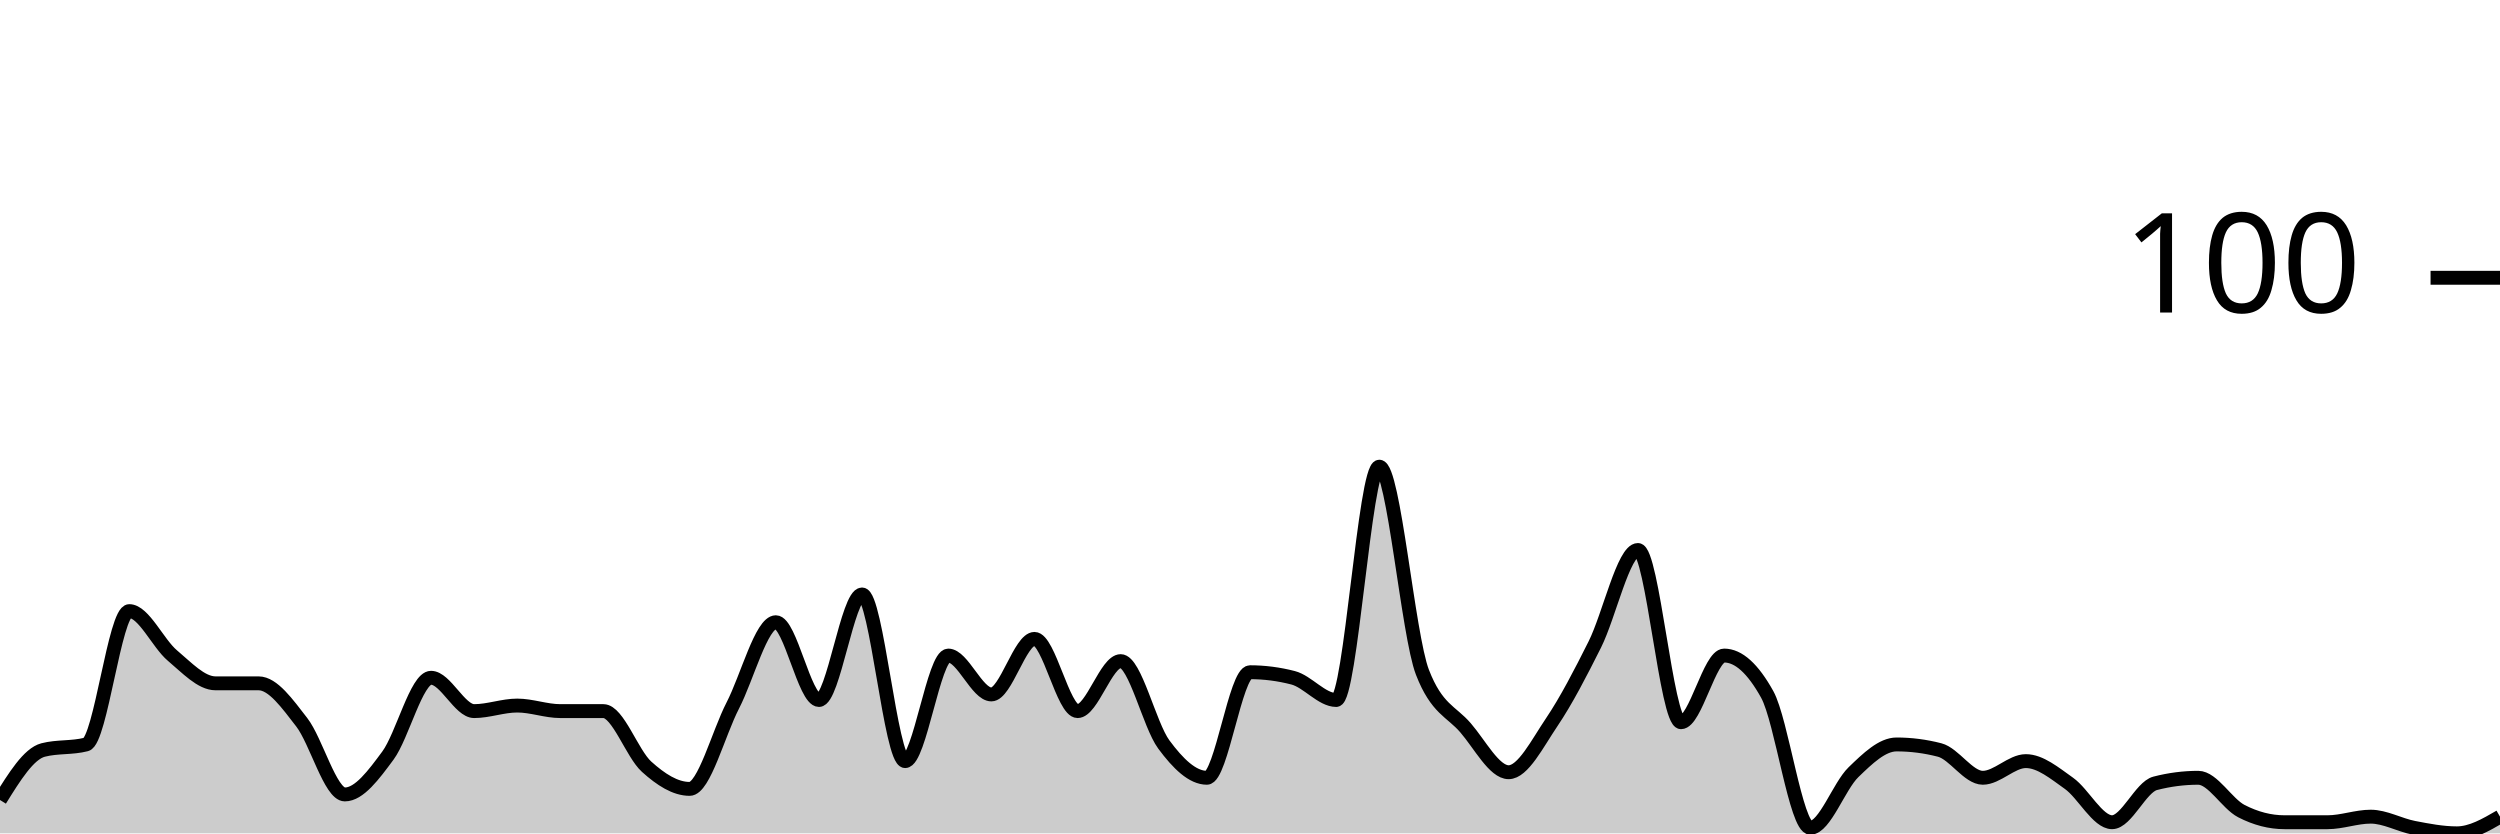
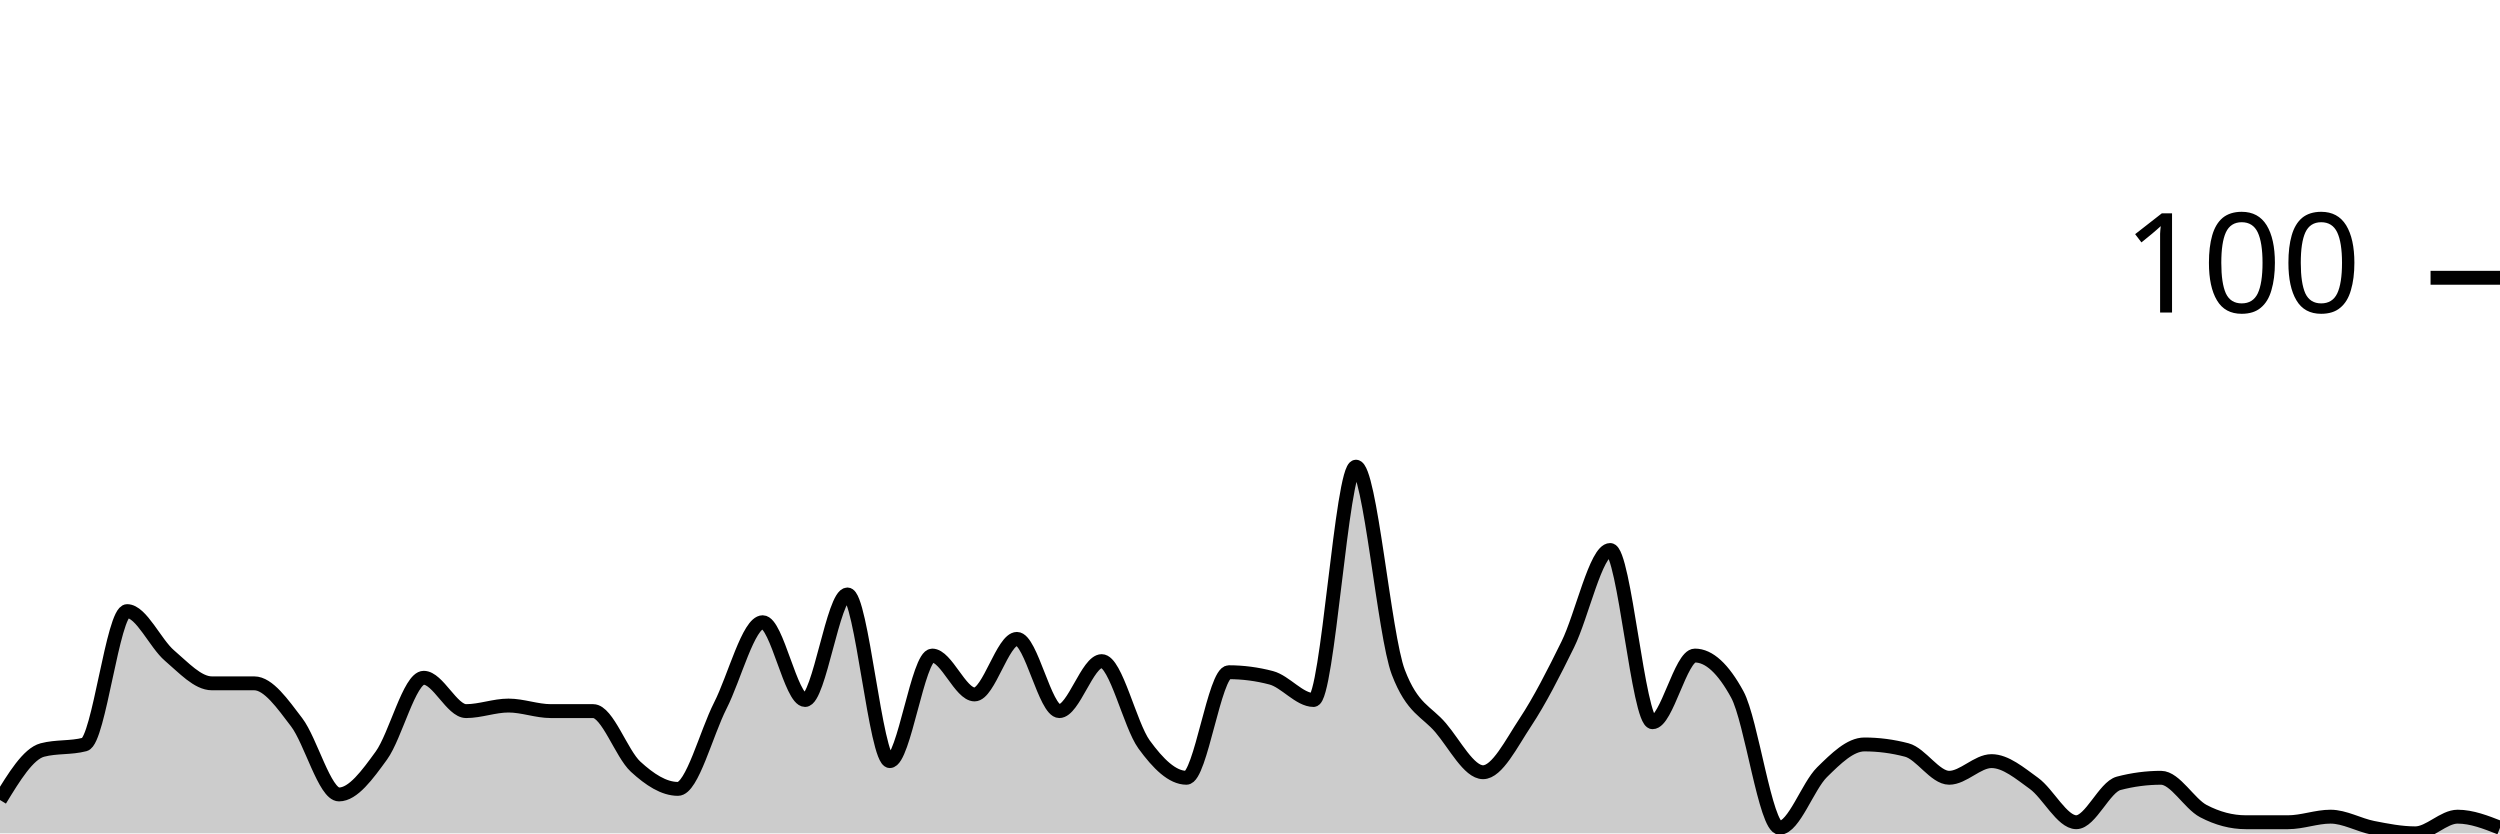
<svg xmlns="http://www.w3.org/2000/svg" viewBox="0 0 180 60">
  <g transform="translate(0,20)">
-     <path class="area" fill="rgba(0, 0, 0, 0.2)" d="M0,37.6C1.034,35.933,2.069,34.267,3.103,34C4.138,33.733,5.172,33.867,6.207,33.6C7.241,33.333,8.276,24,9.31,24C10.345,24,11.379,26.333,12.414,27.2C13.448,28.067,14.483,29.2,15.517,29.2C16.552,29.2,17.586,29.2,18.621,29.2C19.655,29.2,20.69,30.667,21.724,32C22.759,33.333,23.793,37.2,24.828,37.2C25.862,37.2,26.897,35.8,27.931,34.4C28.966,33,30,28.8,31.034,28.8C32.069,28.8,33.103,31.2,34.138,31.2C35.172,31.2,36.207,30.8,37.241,30.8C38.276,30.8,39.31,31.2,40.345,31.2C41.379,31.2,42.414,31.2,43.448,31.2C44.483,31.2,45.517,34.267,46.552,35.2C47.586,36.133,48.621,36.8,49.655,36.8C50.69,36.8,51.724,32.8,52.759,30.8C53.793,28.8,54.828,24.8,55.862,24.8C56.897,24.8,57.931,30.4,58.966,30.4C60,30.4,61.034,22.8,62.069,22.8C63.103,22.8,64.138,34.8,65.172,34.8C66.207,34.8,67.241,27.2,68.276,27.2C69.31,27.2,70.345,30,71.379,30C72.414,30,73.448,26,74.483,26C75.517,26,76.552,31.2,77.586,31.2C78.621,31.2,79.655,27.6,80.69,27.6C81.724,27.6,82.759,32.2,83.793,33.6C84.828,35,85.862,36,86.897,36C87.931,36,88.966,28.4,90,28.4C91.034,28.4,92.069,28.533,93.103,28.8C94.138,29.067,95.172,30.4,96.207,30.4C97.241,30.4,98.276,13.6,99.31,13.6C100.345,13.6,101.379,25.733,102.414,28.4C103.448,31.067,104.483,31.2,105.517,32.4C106.552,33.6,107.586,35.6,108.621,35.6C109.655,35.6,110.69,33.533,111.724,32C112.759,30.467,113.793,28.467,114.828,26.4C115.862,24.333,116.897,19.6,117.931,19.6C118.966,19.6,120,32,121.034,32C122.069,32,123.103,27.2,124.138,27.2C125.172,27.2,126.207,28.133,127.241,30C128.276,31.867,129.31,39.6,130.345,39.6C131.379,39.6,132.414,36.6,133.448,35.6C134.483,34.6,135.517,33.6,136.552,33.6C137.586,33.6,138.621,33.733,139.655,34C140.69,34.267,141.724,36,142.759,36C143.793,36,144.828,34.8,145.862,34.8C146.897,34.8,147.931,35.667,148.966,36.4C150,37.133,151.034,39.2,152.069,39.2C153.103,39.2,154.138,36.667,155.172,36.4C156.207,36.133,157.241,36,158.276,36C159.31,36,160.345,37.867,161.379,38.4C162.414,38.933,163.448,39.2,164.483,39.2C165.517,39.2,166.552,39.2,167.586,39.2C168.621,39.2,169.655,38.8,170.69,38.8C171.724,38.8,172.759,39.4,173.793,39.6C174.828,39.8,175.862,40,176.897,40C177.931,40,178.966,39.4,180,38.8L180,40C178.966,40,177.931,40,176.897,40C175.862,40,174.828,40,173.793,40C172.759,40,171.724,40,170.69,40C169.655,40,168.621,40,167.586,40C166.552,40,165.517,40,164.483,40C163.448,40,162.414,40,161.379,40C160.345,40,159.31,40,158.276,40C157.241,40,156.207,40,155.172,40C154.138,40,153.103,40,152.069,40C151.034,40,150,40,148.966,40C147.931,40,146.897,40,145.862,40C144.828,40,143.793,40,142.759,40C141.724,40,140.69,40,139.655,40C138.621,40,137.586,40,136.552,40C135.517,40,134.483,40,133.448,40C132.414,40,131.379,40,130.345,40C129.31,40,128.276,40,127.241,40C126.207,40,125.172,40,124.138,40C123.103,40,122.069,40,121.034,40C120,40,118.966,40,117.931,40C116.897,40,115.862,40,114.828,40C113.793,40,112.759,40,111.724,40C110.69,40,109.655,40,108.621,40C107.586,40,106.552,40,105.517,40C104.483,40,103.448,40,102.414,40C101.379,40,100.345,40,99.31,40C98.276,40,97.241,40,96.207,40C95.172,40,94.138,40,93.103,40C92.069,40,91.034,40,90,40C88.966,40,87.931,40,86.897,40C85.862,40,84.828,40,83.793,40C82.759,40,81.724,40,80.69,40C79.655,40,78.621,40,77.586,40C76.552,40,75.517,40,74.483,40C73.448,40,72.414,40,71.379,40C70.345,40,69.31,40,68.276,40C67.241,40,66.207,40,65.172,40C64.138,40,63.103,40,62.069,40C61.034,40,60,40,58.966,40C57.931,40,56.897,40,55.862,40C54.828,40,53.793,40,52.759,40C51.724,40,50.69,40,49.655,40C48.621,40,47.586,40,46.552,40C45.517,40,44.483,40,43.448,40C42.414,40,41.379,40,40.345,40C39.31,40,38.276,40,37.241,40C36.207,40,35.172,40,34.138,40C33.103,40,32.069,40,31.034,40C30,40,28.966,40,27.931,40C26.897,40,25.862,40,24.828,40C23.793,40,22.759,40,21.724,40C20.69,40,19.655,40,18.621,40C17.586,40,16.552,40,15.517,40C14.483,40,13.448,40,12.414,40C11.379,40,10.345,40,9.31,40C8.276,40,7.241,40,6.207,40C5.172,40,4.138,40,3.103,40C2.069,40,1.034,40,0,40Z" />
-     <path class="line" stroke="black" fill="none" d="M0,37.6C1.034,35.933,2.069,34.267,3.103,34C4.138,33.733,5.172,33.867,6.207,33.6C7.241,33.333,8.276,24,9.31,24C10.345,24,11.379,26.333,12.414,27.2C13.448,28.067,14.483,29.2,15.517,29.2C16.552,29.2,17.586,29.2,18.621,29.2C19.655,29.2,20.69,30.667,21.724,32C22.759,33.333,23.793,37.2,24.828,37.2C25.862,37.2,26.897,35.8,27.931,34.4C28.966,33,30,28.8,31.034,28.8C32.069,28.8,33.103,31.2,34.138,31.2C35.172,31.2,36.207,30.8,37.241,30.8C38.276,30.8,39.31,31.2,40.345,31.2C41.379,31.2,42.414,31.2,43.448,31.2C44.483,31.2,45.517,34.267,46.552,35.2C47.586,36.133,48.621,36.8,49.655,36.8C50.69,36.8,51.724,32.8,52.759,30.8C53.793,28.8,54.828,24.8,55.862,24.8C56.897,24.8,57.931,30.4,58.966,30.4C60,30.4,61.034,22.8,62.069,22.8C63.103,22.8,64.138,34.8,65.172,34.8C66.207,34.8,67.241,27.2,68.276,27.2C69.31,27.2,70.345,30,71.379,30C72.414,30,73.448,26,74.483,26C75.517,26,76.552,31.2,77.586,31.2C78.621,31.2,79.655,27.6,80.69,27.6C81.724,27.6,82.759,32.2,83.793,33.6C84.828,35,85.862,36,86.897,36C87.931,36,88.966,28.4,90,28.4C91.034,28.4,92.069,28.533,93.103,28.8C94.138,29.067,95.172,30.4,96.207,30.4C97.241,30.4,98.276,13.6,99.31,13.6C100.345,13.6,101.379,25.733,102.414,28.4C103.448,31.067,104.483,31.2,105.517,32.4C106.552,33.6,107.586,35.6,108.621,35.6C109.655,35.6,110.69,33.533,111.724,32C112.759,30.467,113.793,28.467,114.828,26.4C115.862,24.333,116.897,19.6,117.931,19.6C118.966,19.6,120,32,121.034,32C122.069,32,123.103,27.2,124.138,27.2C125.172,27.2,126.207,28.133,127.241,30C128.276,31.867,129.31,39.6,130.345,39.6C131.379,39.6,132.414,36.6,133.448,35.6C134.483,34.6,135.517,33.6,136.552,33.6C137.586,33.6,138.621,33.733,139.655,34C140.69,34.267,141.724,36,142.759,36C143.793,36,144.828,34.8,145.862,34.8C146.897,34.8,147.931,35.667,148.966,36.4C150,37.133,151.034,39.2,152.069,39.2C153.103,39.2,154.138,36.667,155.172,36.4C156.207,36.133,157.241,36,158.276,36C159.31,36,160.345,37.867,161.379,38.4C162.414,38.933,163.448,39.2,164.483,39.2C165.517,39.2,166.552,39.2,167.586,39.2C168.621,39.2,169.655,38.8,170.69,38.8C171.724,38.8,172.759,39.4,173.793,39.6C174.828,39.8,175.862,40,176.897,40C177.931,40,178.966,39.4,180,38.8" />
+     <path class="area" fill="rgba(0, 0, 0, 0.2)" d="M0,37.6C1.017,35.933,2.034,34.267,3.051,34C4.068,33.733,5.085,33.867,6.102,33.6C7.119,33.333,8.136,24,9.153,24C10.169,24,11.186,26.333,12.203,27.2C13.22,28.067,14.237,29.2,15.254,29.2C16.271,29.2,17.288,29.2,18.305,29.2C19.322,29.2,20.339,30.667,21.356,32C22.373,33.333,23.39,37.2,24.407,37.2C25.424,37.2,26.441,35.8,27.458,34.4C28.475,33,29.492,28.8,30.508,28.8C31.525,28.8,32.542,31.2,33.559,31.2C34.576,31.2,35.593,30.8,36.61,30.8C37.627,30.8,38.644,31.2,39.661,31.2C40.678,31.2,41.695,31.2,42.712,31.2C43.729,31.2,44.746,34.267,45.763,35.2C46.78,36.133,47.797,36.8,48.814,36.8C49.831,36.8,50.847,32.8,51.864,30.8C52.881,28.8,53.898,24.8,54.915,24.8C55.932,24.8,56.949,30.4,57.966,30.4C58.983,30.4,60,22.8,61.017,22.8C62.034,22.8,63.051,34.8,64.068,34.8C65.085,34.8,66.102,27.2,67.119,27.2C68.136,27.2,69.153,30,70.169,30C71.186,30,72.203,26,73.22,26C74.237,26,75.254,31.2,76.271,31.2C77.288,31.2,78.305,27.6,79.322,27.6C80.339,27.6,81.356,32.2,82.373,33.6C83.39,35,84.407,36,85.424,36C86.441,36,87.458,28.4,88.475,28.4C89.492,28.4,90.508,28.533,91.525,28.8C92.542,29.067,93.559,30.4,94.576,30.4C95.593,30.4,96.61,13.6,97.627,13.6C98.644,13.6,99.661,25.733,100.678,28.4C101.695,31.067,102.712,31.2,103.729,32.4C104.746,33.6,105.763,35.6,106.78,35.6C107.797,35.6,108.814,33.533,109.831,32C110.847,30.467,111.864,28.467,112.881,26.4C113.898,24.333,114.915,19.6,115.932,19.6C116.949,19.6,117.966,32,118.983,32C120,32,121.017,27.2,122.034,27.2C123.051,27.2,124.068,28.133,125.085,30C126.102,31.867,127.119,39.6,128.136,39.6C129.153,39.6,130.169,36.6,131.186,35.6C132.203,34.6,133.22,33.6,134.237,33.6C135.254,33.6,136.271,33.733,137.288,34C138.305,34.267,139.322,36,140.339,36C141.356,36,142.373,34.8,143.39,34.8C144.407,34.8,145.424,35.667,146.441,36.4C147.458,37.133,148.475,39.2,149.492,39.2C150.508,39.2,151.525,36.667,152.542,36.4C153.559,36.133,154.576,36,155.593,36C156.61,36,157.627,37.867,158.644,38.4C159.661,38.933,160.678,39.2,161.695,39.2C162.712,39.2,163.729,39.2,164.746,39.2C165.763,39.2,166.78,38.8,167.797,38.8C168.814,38.8,169.831,39.4,170.847,39.6C171.864,39.8,172.881,40,173.898,40C174.915,40,175.932,38.8,176.949,38.8C177.966,38.8,178.983,39.2,180,39.6L180,40C178.983,40,177.966,40,176.949,40C175.932,40,174.915,40,173.898,40C172.881,40,171.864,40,170.847,40C169.831,40,168.814,40,167.797,40C166.78,40,165.763,40,164.746,40C163.729,40,162.712,40,161.695,40C160.678,40,159.661,40,158.644,40C157.627,40,156.61,40,155.593,40C154.576,40,153.559,40,152.542,40C151.525,40,150.508,40,149.492,40C148.475,40,147.458,40,146.441,40C145.424,40,144.407,40,143.39,40C142.373,40,141.356,40,140.339,40C139.322,40,138.305,40,137.288,40C136.271,40,135.254,40,134.237,40C133.22,40,132.203,40,131.186,40C130.169,40,129.153,40,128.136,40C127.119,40,126.102,40,125.085,40C124.068,40,123.051,40,122.034,40C121.017,40,120,40,118.983,40C117.966,40,116.949,40,115.932,40C114.915,40,113.898,40,112.881,40C111.864,40,110.847,40,109.831,40C108.814,40,107.797,40,106.78,40C105.763,40,104.746,40,103.729,40C102.712,40,101.695,40,100.678,40C99.661,40,98.644,40,97.627,40C96.61,40,95.593,40,94.576,40C93.559,40,92.542,40,91.525,40C90.508,40,89.492,40,88.475,40C87.458,40,86.441,40,85.424,40C84.407,40,83.39,40,82.373,40C81.356,40,80.339,40,79.322,40C78.305,40,77.288,40,76.271,40C75.254,40,74.237,40,73.22,40C72.203,40,71.186,40,70.169,40C69.153,40,68.136,40,67.119,40C66.102,40,65.085,40,64.068,40C63.051,40,62.034,40,61.017,40C60,40,58.983,40,57.966,40C56.949,40,55.932,40,54.915,40C53.898,40,52.881,40,51.864,40C50.847,40,49.831,40,48.814,40C47.797,40,46.78,40,45.763,40C44.746,40,43.729,40,42.712,40C41.695,40,40.678,40,39.661,40C38.644,40,37.627,40,36.61,40C35.593,40,34.576,40,33.559,40C32.542,40,31.525,40,30.508,40C29.492,40,28.475,40,27.458,40C26.441,40,25.424,40,24.407,40C23.39,40,22.373,40,21.356,40C20.339,40,19.322,40,18.305,40C17.288,40,16.271,40,15.254,40C14.237,40,13.22,40,12.203,40C11.186,40,10.169,40,9.153,40C8.136,40,7.119,40,6.102,40C5.085,40,4.068,40,3.051,40C2.034,40,1.017,40,0,40Z" />
+     <path class="line" stroke="black" fill="none" d="M0,37.6C1.017,35.933,2.034,34.267,3.051,34C4.068,33.733,5.085,33.867,6.102,33.6C7.119,33.333,8.136,24,9.153,24C10.169,24,11.186,26.333,12.203,27.2C13.22,28.067,14.237,29.2,15.254,29.2C16.271,29.2,17.288,29.2,18.305,29.2C19.322,29.2,20.339,30.667,21.356,32C22.373,33.333,23.39,37.2,24.407,37.2C25.424,37.2,26.441,35.8,27.458,34.4C28.475,33,29.492,28.8,30.508,28.8C31.525,28.8,32.542,31.2,33.559,31.2C34.576,31.2,35.593,30.8,36.61,30.8C37.627,30.8,38.644,31.2,39.661,31.2C40.678,31.2,41.695,31.2,42.712,31.2C43.729,31.2,44.746,34.267,45.763,35.2C46.78,36.133,47.797,36.8,48.814,36.8C49.831,36.8,50.847,32.8,51.864,30.8C52.881,28.8,53.898,24.8,54.915,24.8C55.932,24.8,56.949,30.4,57.966,30.4C58.983,30.4,60,22.8,61.017,22.8C62.034,22.8,63.051,34.8,64.068,34.8C65.085,34.8,66.102,27.2,67.119,27.2C68.136,27.2,69.153,30,70.169,30C71.186,30,72.203,26,73.22,26C74.237,26,75.254,31.2,76.271,31.2C77.288,31.2,78.305,27.6,79.322,27.6C80.339,27.6,81.356,32.2,82.373,33.6C83.39,35,84.407,36,85.424,36C86.441,36,87.458,28.4,88.475,28.4C89.492,28.4,90.508,28.533,91.525,28.8C92.542,29.067,93.559,30.4,94.576,30.4C95.593,30.4,96.61,13.6,97.627,13.6C98.644,13.6,99.661,25.733,100.678,28.4C101.695,31.067,102.712,31.2,103.729,32.4C104.746,33.6,105.763,35.6,106.78,35.6C107.797,35.6,108.814,33.533,109.831,32C110.847,30.467,111.864,28.467,112.881,26.4C113.898,24.333,114.915,19.6,115.932,19.6C116.949,19.6,117.966,32,118.983,32C120,32,121.017,27.2,122.034,27.2C123.051,27.2,124.068,28.133,125.085,30C126.102,31.867,127.119,39.6,128.136,39.6C129.153,39.6,130.169,36.6,131.186,35.6C132.203,34.6,133.22,33.6,134.237,33.6C135.254,33.6,136.271,33.733,137.288,34C138.305,34.267,139.322,36,140.339,36C141.356,36,142.373,34.8,143.39,34.8C144.407,34.8,145.424,35.667,146.441,36.4C147.458,37.133,148.475,39.2,149.492,39.2C150.508,39.2,151.525,36.667,152.542,36.4C153.559,36.133,154.576,36,155.593,36C156.61,36,157.627,37.867,158.644,38.4C159.661,38.933,160.678,39.2,161.695,39.2C162.712,39.2,163.729,39.2,164.746,39.2C165.763,39.2,166.78,38.8,167.797,38.8C168.814,38.8,169.831,39.4,170.847,39.6C171.864,39.8,172.881,40,173.898,40C174.915,40,175.932,38.8,176.949,38.8C177.966,38.8,178.983,39.2,180,39.6" />
    <path class="axis-ceiling" stroke-width="1" stroke="black" fill="none" d="M175,0L180,0" />
    <text class="axis-ceiling-label" font-family="sans-serif" text-anchor="end" font-size="10px" x="170" y="2.5">100</text>
  </g>
</svg>
